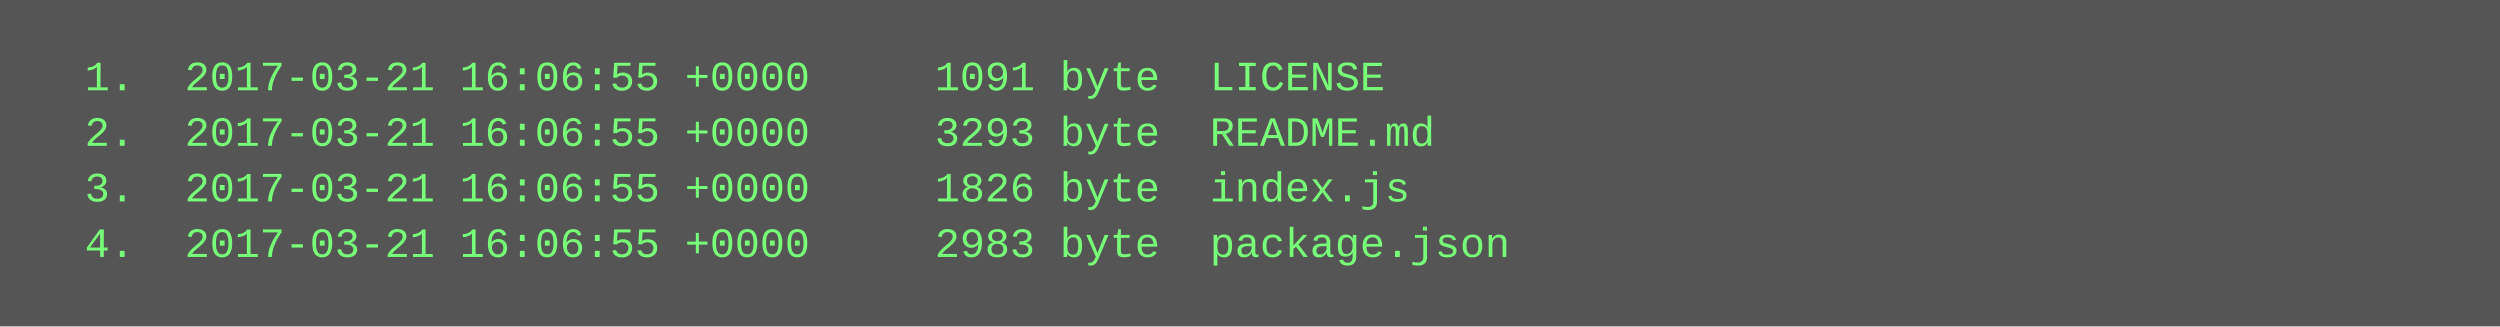
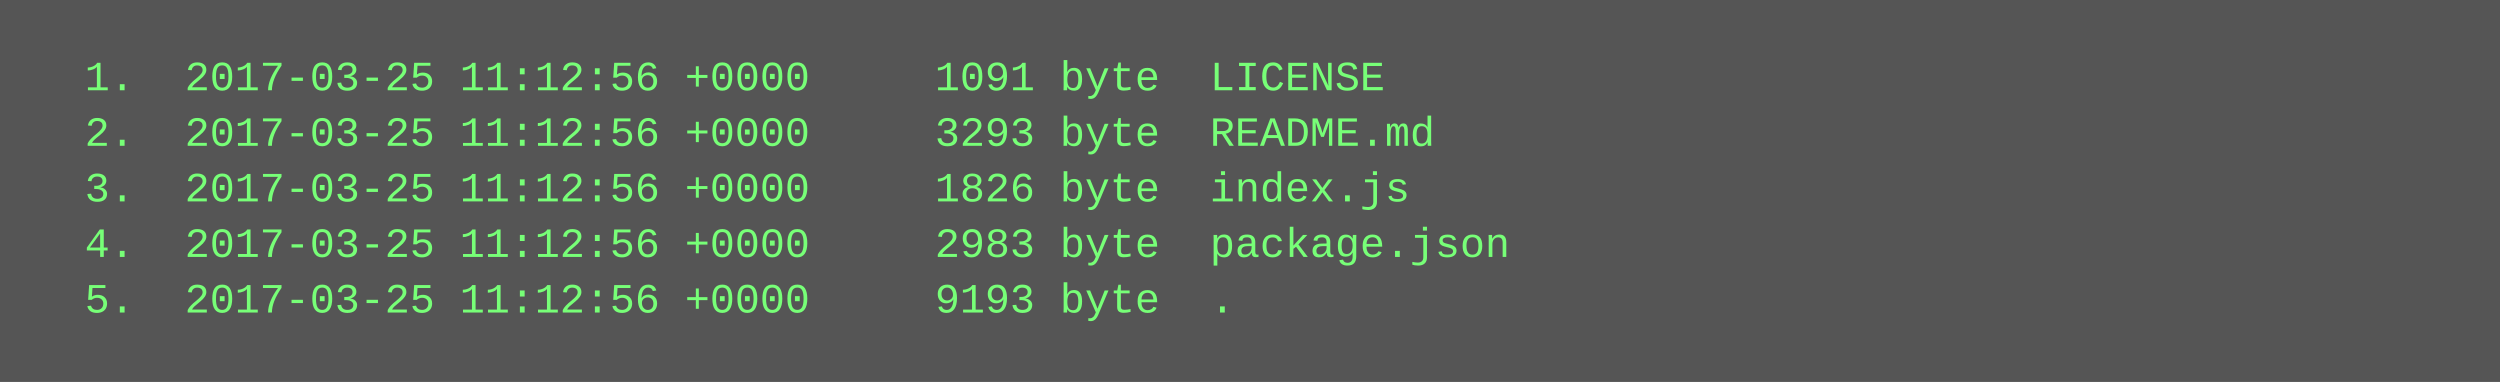
- <svg xmlns="http://www.w3.org/2000/svg" height="94" width="720">
-   <rect height="94" fill="#555" width="720" />
+ <svg xmlns="http://www.w3.org/2000/svg" height="110" width="720">
+   <rect height="110" fill="#555" width="720" />
  <text fill="#7f7" font-family="Courier New" font-size="12" xml:space="preserve">
-     <tspan x="10" y="26">  1.  2017-03-21 16:06:55 +0000     1091 byte  LICENSE</tspan>
-     <tspan x="10" y="42">  2.  2017-03-21 16:06:55 +0000     3293 byte  README.md</tspan>
-     <tspan x="10" y="58">  3.  2017-03-21 16:06:55 +0000     1826 byte  index.js</tspan>
-     <tspan x="10" y="74">  4.  2017-03-21 16:06:55 +0000     2983 byte  package.json</tspan>
+     <tspan x="10" y="26">  1.  2017-03-25 11:12:56 +0000     1091 byte  LICENSE</tspan>
+     <tspan x="10" y="42">  2.  2017-03-25 11:12:56 +0000     3293 byte  README.md</tspan>
+     <tspan x="10" y="58">  3.  2017-03-25 11:12:56 +0000     1826 byte  index.js</tspan>
+     <tspan x="10" y="74">  4.  2017-03-25 11:12:56 +0000     2983 byte  package.json</tspan>
+     <tspan x="10" y="90">  5.  2017-03-25 11:12:56 +0000     9193 byte  .</tspan>
  </text>
</svg>
